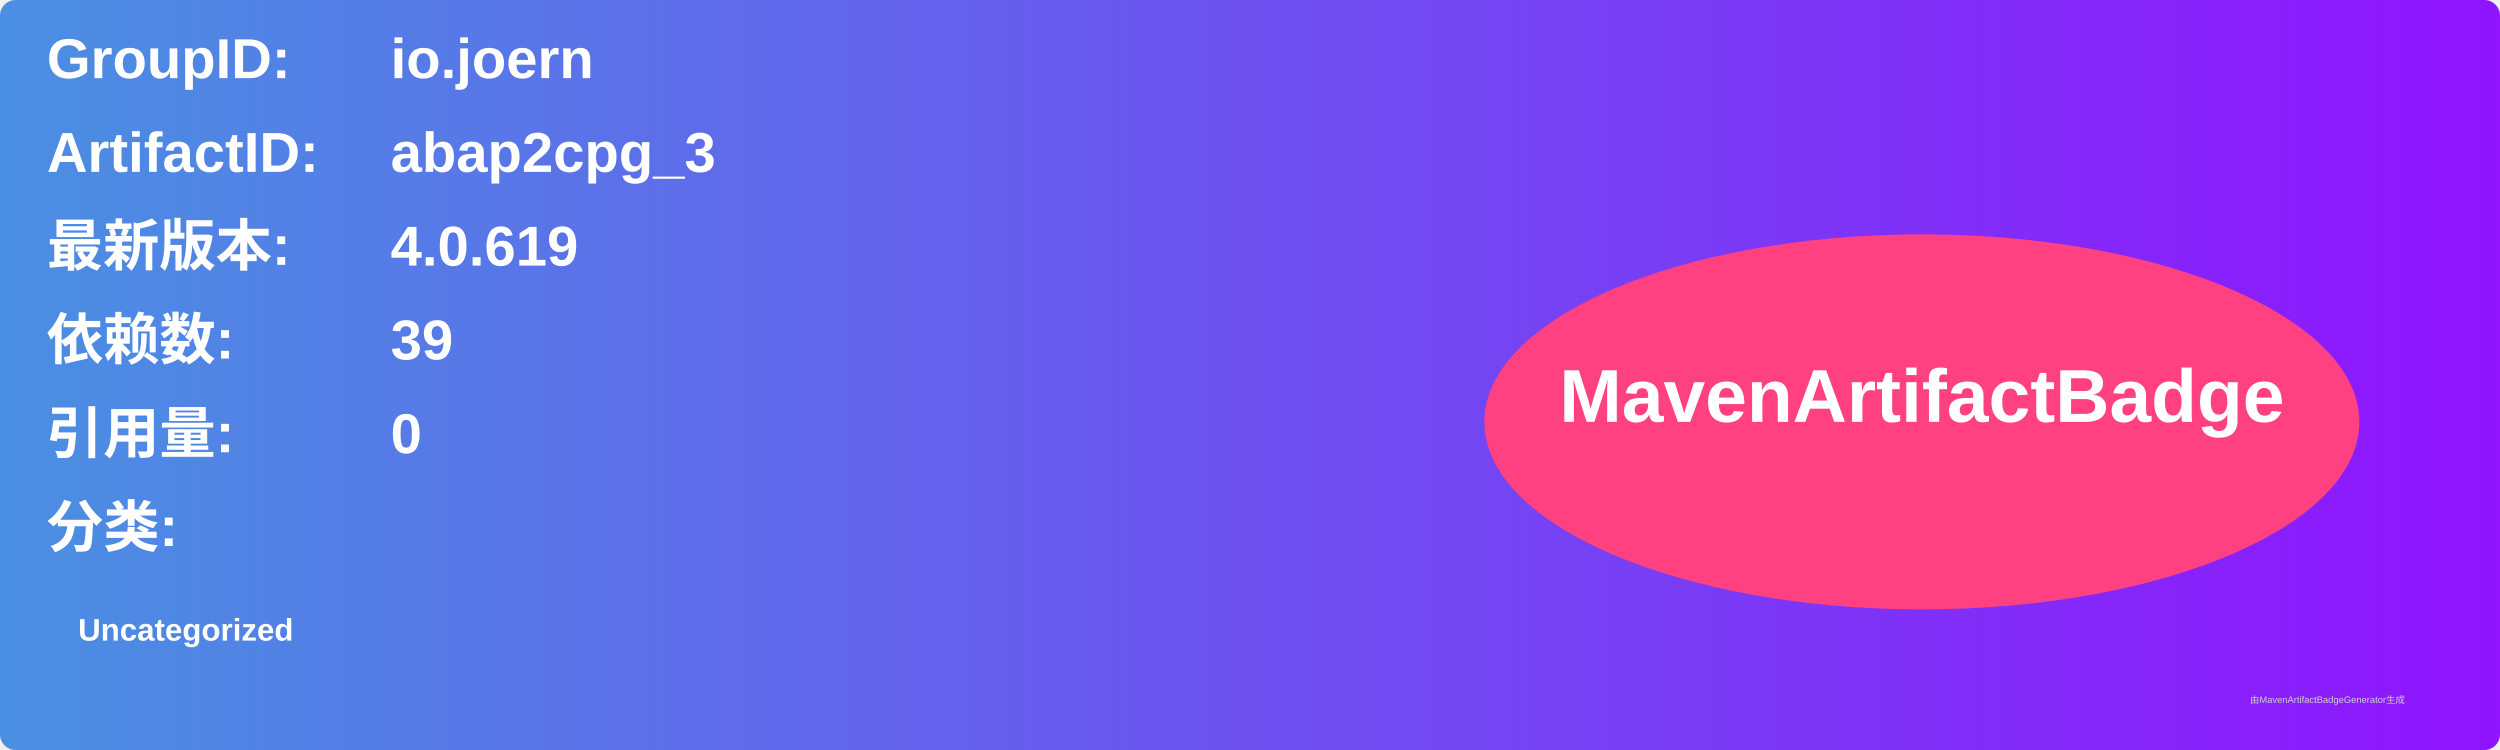
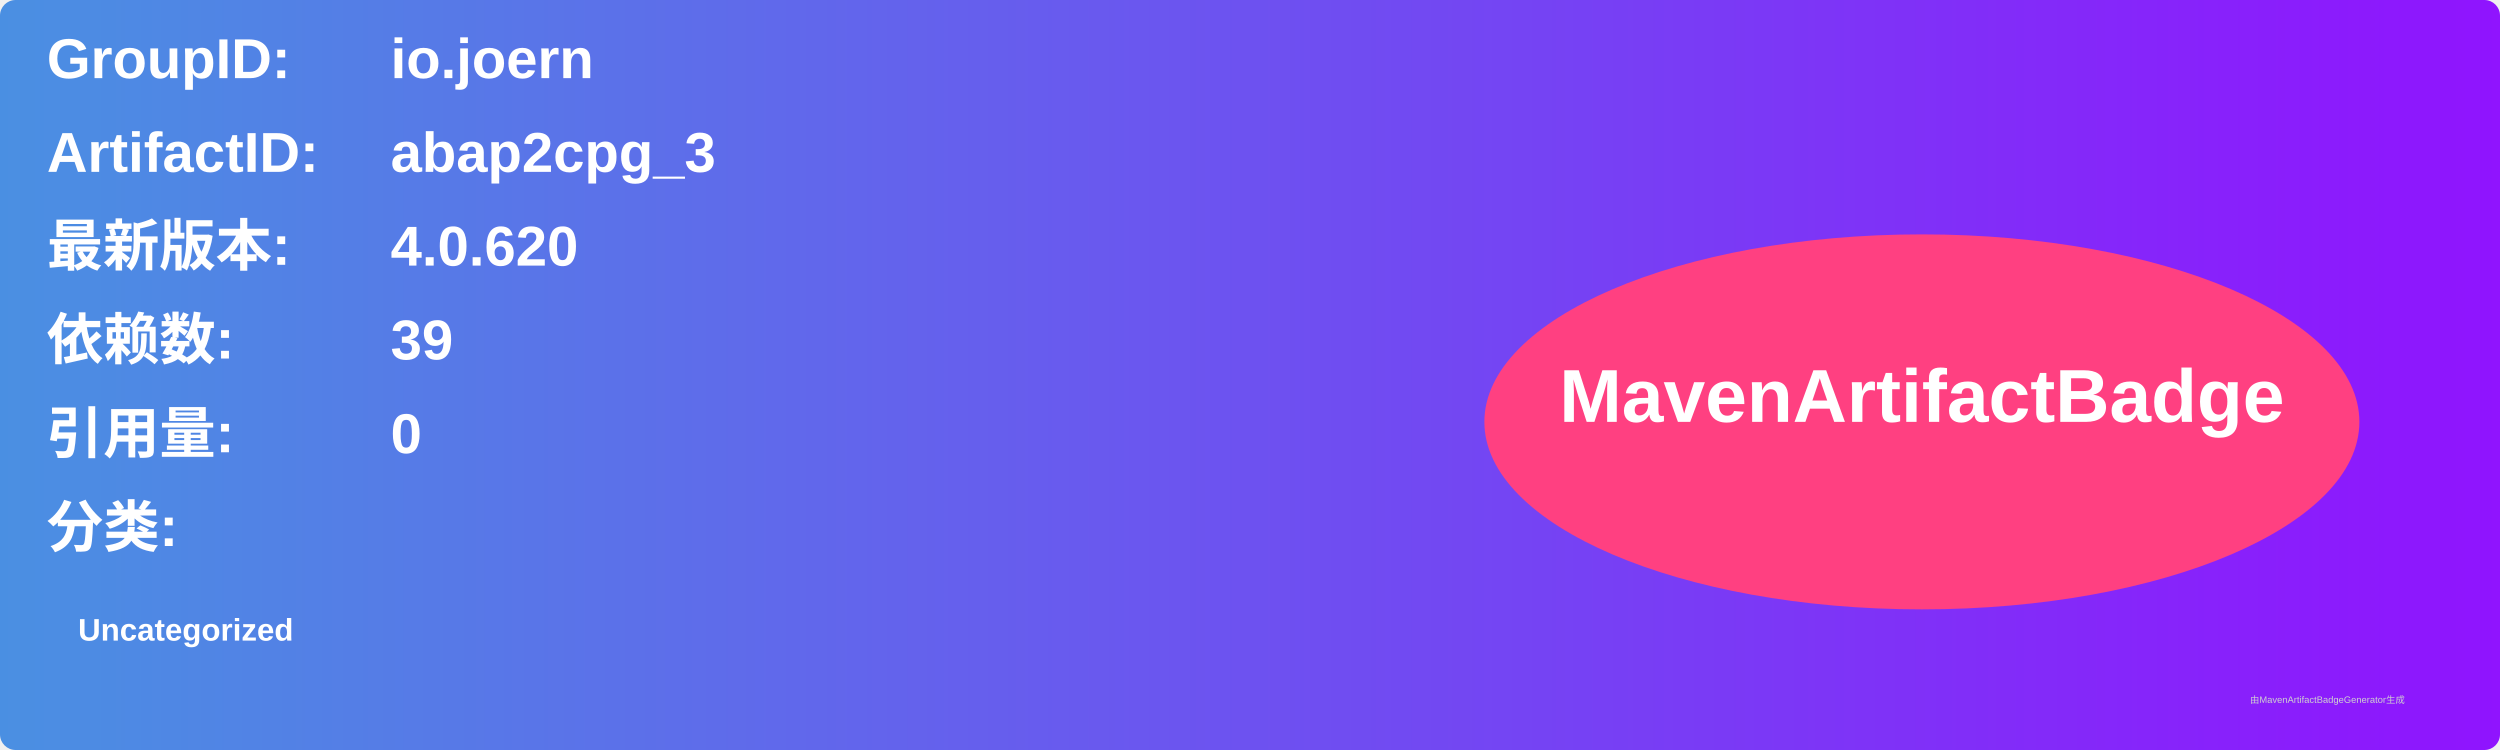
<svg xmlns="http://www.w3.org/2000/svg" width="800" height="240" viewBox="0 0 800 240">
  <linearGradient id="grad" x1="0%" y1="0%" x2="100%" y2="0%">
    <stop offset="0%" stop-color="#4a90e2" />
    <stop offset="100%" stop-color="#9013fe" />
  </linearGradient>
  <rect width="100%" height="100%" rx="5" ry="5" fill="url(#grad)" />
  <g transform="translate(15, 15)">
    <text x="0" y="10" font-family="Arial" font-size="18" fill="white" font-weight="bold" width="260">GroupID:</text>
    <text x="110" y="10" font-family="Arial" font-size="18" fill="white" font-weight="bold" width="460">io.joern</text>
    <text x="0" y="40" font-family="Arial" font-size="18" fill="white" font-weight="bold" width="260">ArtifactID:</text>
    <text x="110" y="40" font-family="Arial" font-size="18" fill="white" font-weight="bold" width="460">abap2cpg_3</text>
    <text x="0" y="70" font-family="Arial" font-size="18" fill="white" font-weight="bold">最新版本:</text>
    <text x="110" y="70" font-family="Arial" font-size="18" fill="white" font-weight="bold">
-       <tspan font-weight="bold">4.0.619</tspan>
+       <tspan font-weight="bold">4.0.620</tspan>
    </text>
    <text x="0" y="100" font-family="Arial" font-size="18" fill="white" font-weight="bold">依赖数: </text>
    <text x="110" y="100" font-family="Arial" font-size="18" fill="white">
      <tspan font-weight="bold">39</tspan>
    </text>
    <text x="0" y="130" font-family="Arial" font-size="18" fill="white" font-weight="bold">引用量: </text>
    <text x="110" y="130" font-family="Arial" font-size="18" fill="white">
      <tspan font-weight="bold">0</tspan>
    </text>
    <text x="0" y="160" font-family="Arial" font-size="18" fill="white" font-weight="bold">分类:</text>
    <text x="10" y="190" font-family="Arial" font-size="10" fill="white">
      <tspan font-weight="bold">Uncategorized</tspan>
    </text>
    <ellipse cx="600" cy="120" rx="140" ry="60" fill="#ff4081" />
    <text x="600" y="120" text-anchor="middle" font-family="Arial" font-size="24" fill="white" font-weight="bold">MavenArtifactBadge</text>
  </g>
  <text x="720" y="225" font-family="Arial" font-size="3" fill="#d0d0d0">由MavenArtifactBadgeGenerator生成</text>
</svg>
